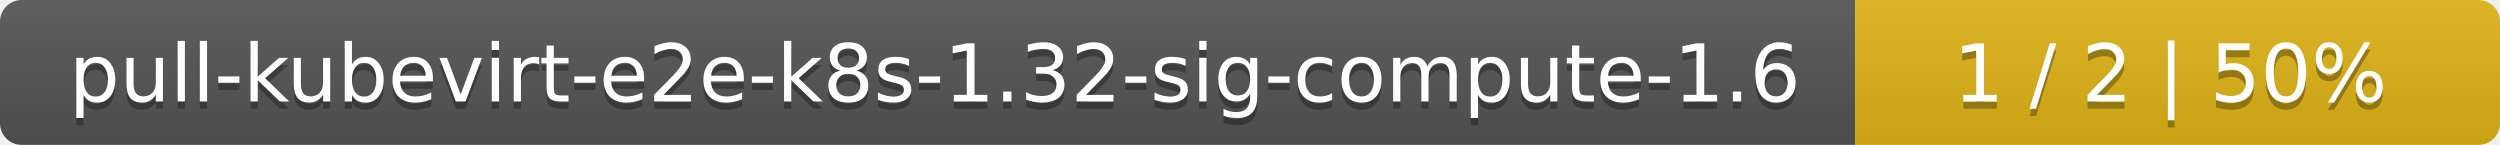
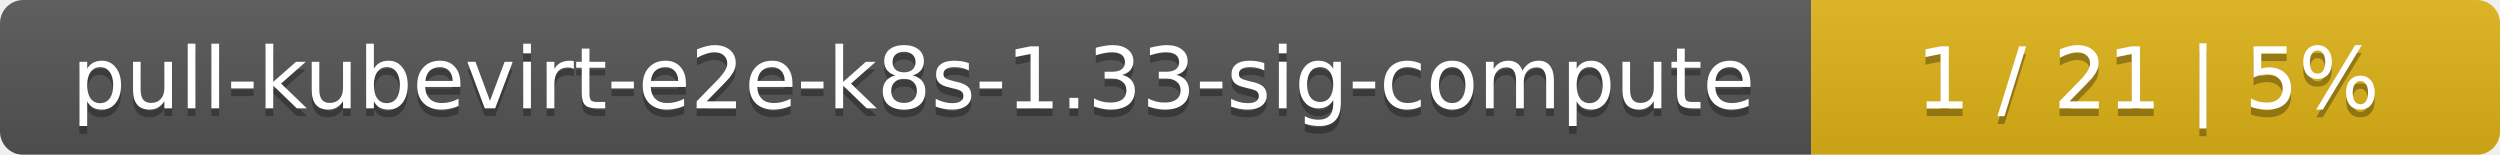
- <svg xmlns="http://www.w3.org/2000/svg" width="345" height="20">
+ <svg xmlns="http://www.w3.org/2000/svg" width="323" height="20">
  <linearGradient id="smooth" x2="0" y2="100%">
    <stop offset="0" stop-color="#bbb" stop-opacity=".1" />
    <stop offset="1" stop-opacity=".1" />
  </linearGradient>
  <mask id="round">
-     <rect width="345" height="20" rx="3" fill="#fff" />
+     <rect width="323" height="20" rx="3" fill="#fff" />
  </mask>
  <g mask="url(#round)">
-     <rect width="256" height="20" fill="#555" />
-     <rect x="256" width="89" height="20" fill="#dfb317" />
-     <rect width="345" height="20" fill="url(#smooth)" />
+     <rect width="234" height="20" fill="#555" />
+     <rect x="234" width="89" height="20" fill="#dfb317" />
+     <rect width="323" height="20" fill="url(#smooth)" />
  </g>
  <g fill="#fff" text-anchor="middle" font-family="DejaVu Sans,Verdana,Geneva,sans-serif" font-size="11">
-     <text x="129" y="15" fill="#010101" fill-opacity=".3">pull-kubevirt-e2e-k8s-1.32-sig-compute-1.6</text>
-     <text x="129" y="14">pull-kubevirt-e2e-k8s-1.32-sig-compute-1.6</text>
-     <text x="299.5" y="15" fill="#010101" fill-opacity=".3">1 / 2    |    50%</text>
-     <text x="299.5" y="14">1 / 2    |    50%</text>
+     <text x="118" y="15" fill="#010101" fill-opacity=".3">pull-kubevirt-e2e-k8s-1.33-sig-compute</text>
+     <text x="118" y="14">pull-kubevirt-e2e-k8s-1.33-sig-compute</text>
+     <text x="277.5" y="15" fill="#010101" fill-opacity=".3">1 / 21    |    5%</text>
+     <text x="277.5" y="14">1 / 21    |    5%</text>
  </g>
</svg>
